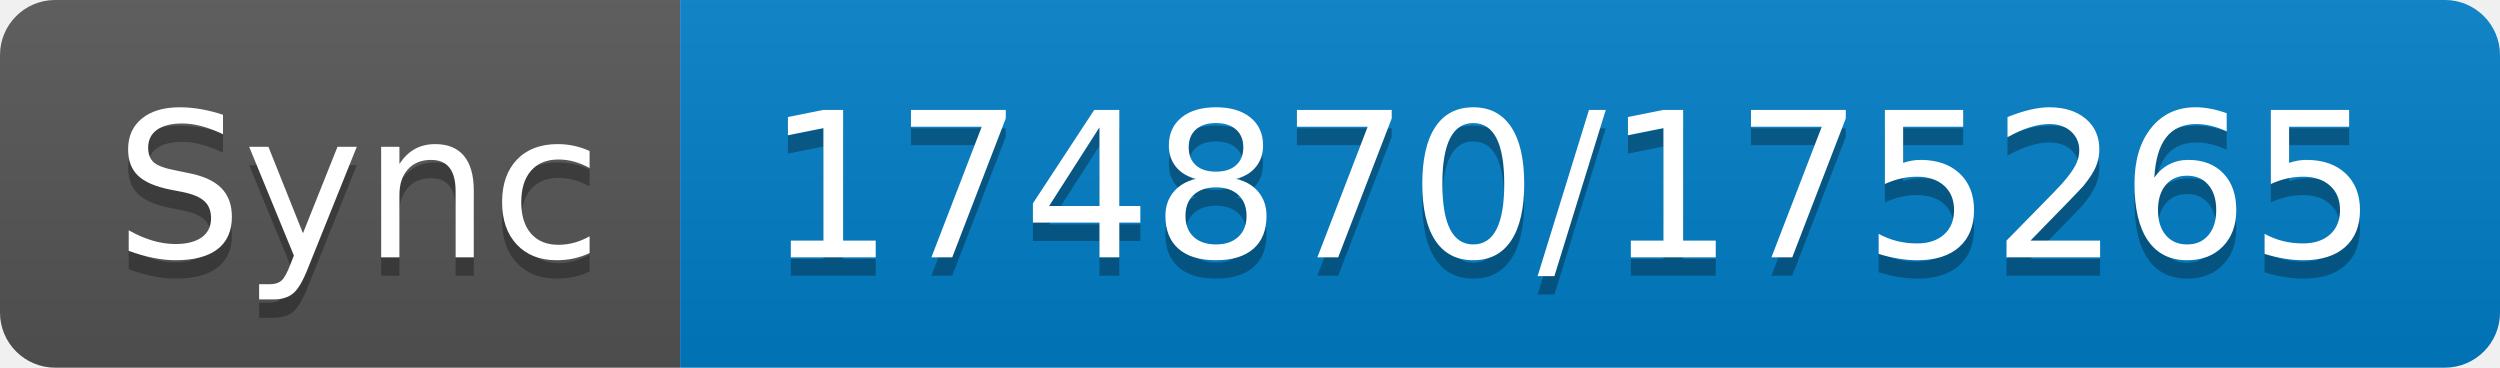
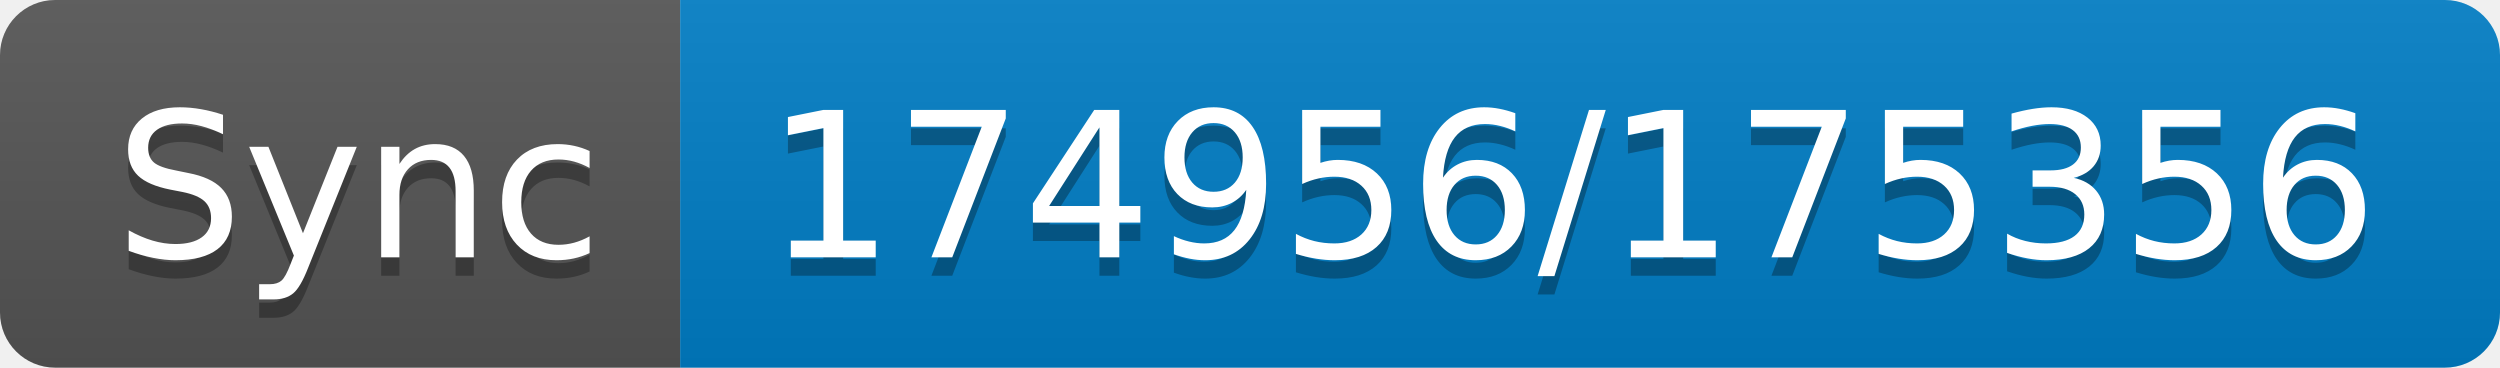
- <svg xmlns="http://www.w3.org/2000/svg" width="136" height="20" role="img" aria-label="Sync: 174870/175265">
+ <svg xmlns="http://www.w3.org/2000/svg" width="136" height="20" role="img" aria-label="Sync: 174956/175356">
  <linearGradient id="s" x2="0" y2="100%">
    <stop offset="0" stop-color="#bbb" stop-opacity=".1" />
    <stop offset="1" stop-opacity=".1" />
  </linearGradient>
  <clipPath id="r">
    <rect width="136" height="20" rx="3" fill="#fff" />
  </clipPath>
  <g clip-path="url(#r)">
    <rect width="37" height="20" fill="#555" />
    <rect x="37" width="99" height="20" fill="#007ec6" />
    <rect width="136" height="20" fill="url(#s)" />
  </g>
  <g fill="#fff" text-anchor="middle" font-family="Verdana,Geneva,DejaVu Sans,sans-serif" text-rendering="geometricPrecision" font-size="110">
    <text aria-hidden="true" x="195" y="150" fill="#010101" fill-opacity=".3" transform="scale(.1)" textLength="270">Sync</text>
    <text x="195" y="140" transform="scale(.1)" fill="#fff" textLength="270">Sync</text>
-     <text aria-hidden="true" x="855" y="150" fill="#010101" fill-opacity=".3" transform="scale(.1)" textLength="890">174870/175265</text>
-     <text x="855" y="140" transform="scale(.1)" fill="#fff" textLength="890">174870/175265</text>
+     <text aria-hidden="true" x="855" y="150" fill="#010101" fill-opacity=".3" transform="scale(.1)" textLength="890">174956/175356</text>
+     <text x="855" y="140" transform="scale(.1)" fill="#fff" textLength="890">174956/175356</text>
  </g>
</svg>
